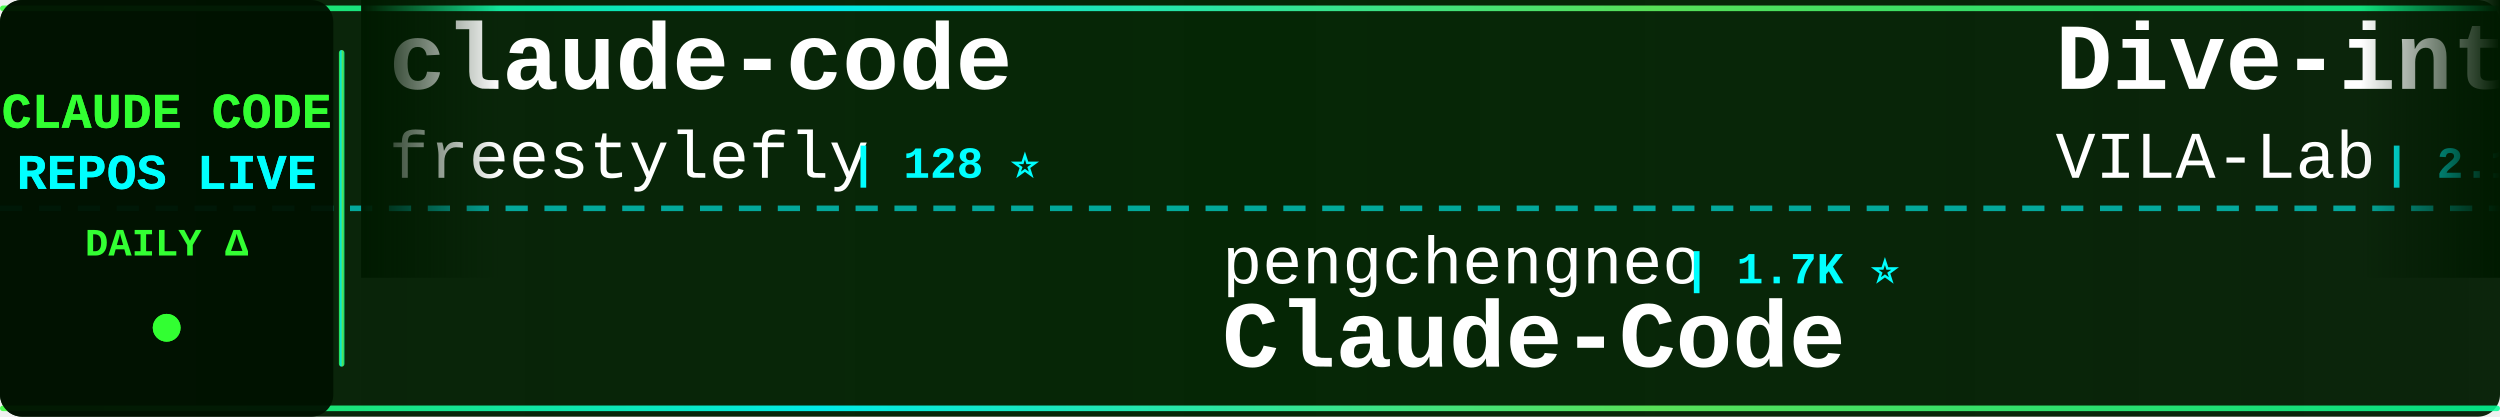
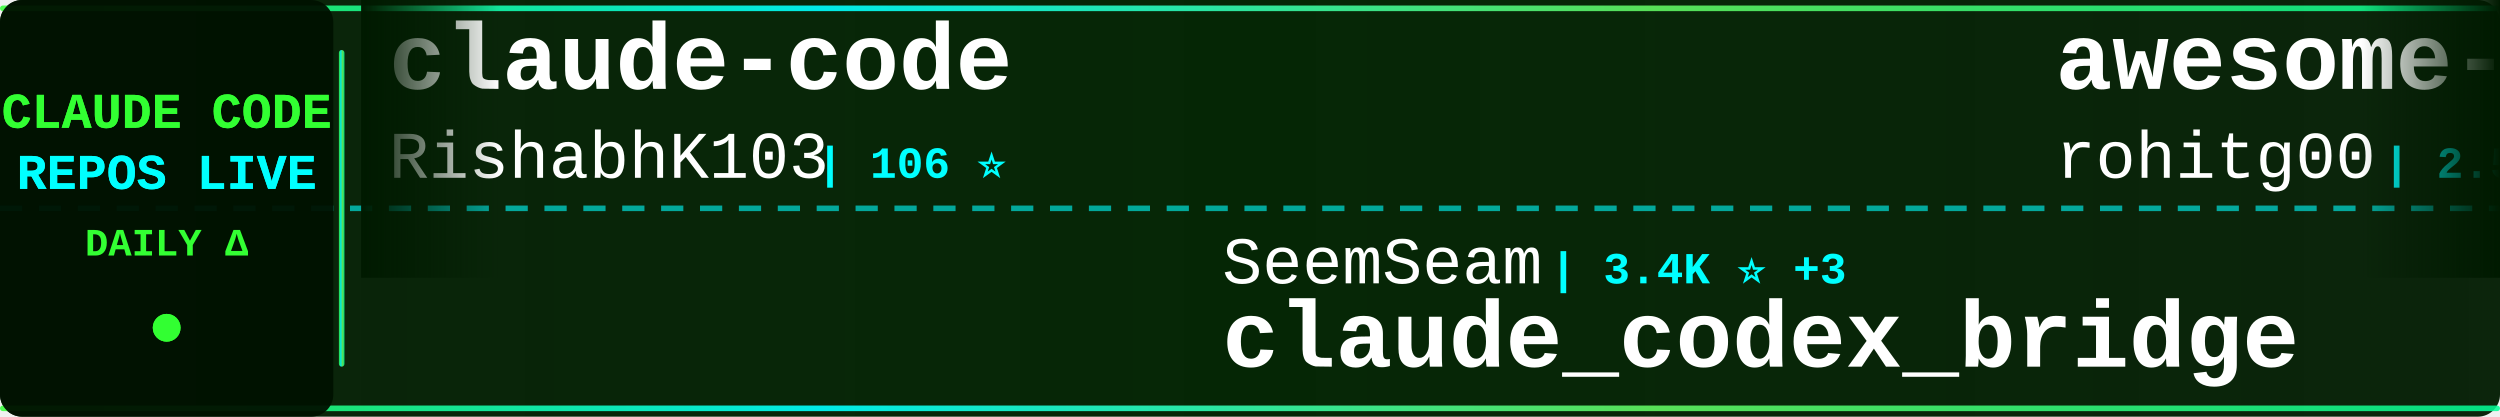
<svg xmlns="http://www.w3.org/2000/svg" width="900" height="150">
  <defs>
    <linearGradient id="tickerBg" x1="0%" y1="0%" x2="100%" y2="0%">
      <stop offset="0%" style="stop-color:#001a00;stop-opacity:0.95" />
      <stop offset="50%" style="stop-color:#002200;stop-opacity:0.98" />
      <stop offset="100%" style="stop-color:#001a00;stop-opacity:0.95" />
    </linearGradient>
    <linearGradient id="borderGrad" x1="0%" y1="0%" x2="100%" y2="0%">
      <stop offset="0%" style="stop-color:#33ff33;stop-opacity:0.85">
        <animate attributeName="stop-opacity" values="0.85;1;0.85" dur="2s" repeatCount="indefinite" />
      </stop>
      <stop offset="33%" style="stop-color:#00ffff;stop-opacity:0.9">
        <animate attributeName="stop-opacity" values="0.9;1;0.9" dur="2.2s" repeatCount="indefinite" />
      </stop>
      <stop offset="66%" style="stop-color:#66ff66;stop-opacity:0.85">
        <animate attributeName="stop-opacity" values="0.85;1;0.85" dur="1.8s" repeatCount="indefinite" />
      </stop>
      <stop offset="100%" style="stop-color:#00ff99;stop-opacity:0.85">
        <animate attributeName="stop-opacity" values="0.85;1;0.85" dur="2s" repeatCount="indefinite" />
      </stop>
    </linearGradient>
    <filter id="textGlow">
      <feGaussianBlur stdDeviation="0.1" result="coloredBlur" />
      <feMerge>
        <feMergeNode in="coloredBlur" />
        <feMergeNode in="SourceGraphic" />
      </feMerge>
    </filter>
    <filter id="metricGlow">
      <feGaussianBlur stdDeviation="0.2" result="coloredBlur" />
      <feMerge>
        <feMergeNode in="coloredBlur" />
        <feMergeNode in="SourceGraphic" />
      </feMerge>
    </filter>
    <linearGradient id="leftFade" x1="0%" y1="0%" x2="100%" y2="0%">
      <stop offset="0%" style="stop-color:#001a00;stop-opacity:1" />
      <stop offset="100%" style="stop-color:#001a00;stop-opacity:0" />
    </linearGradient>
    <linearGradient id="rightFade" x1="0%" y1="0%" x2="100%" y2="0%">
      <stop offset="0%" style="stop-color:#001a00;stop-opacity:0" />
      <stop offset="100%" style="stop-color:#001a00;stop-opacity:1" />
    </linearGradient>
  </defs>
  <rect width="900" height="150" fill="url(#tickerBg)" rx="8" />
  <rect x="0" y="2" width="900" height="2" fill="url(#borderGrad)" rx="1" />
  <rect x="0" y="146" width="900" height="2" fill="url(#borderGrad)" rx="1" />
  <line x1="0" y1="75" x2="900" y2="75" stroke="#00ffff" stroke-width="2" stroke-dasharray="8 6" opacity="0.6" />
  <rect x="0" y="0" width="120" height="150" fill="#001100" opacity="0.95" rx="8" />
  <text x="60" y="46" font-family="'Courier New', monospace" font-size="18" font-weight="bold" fill="#33ff33" text-anchor="middle" filter="url(#textGlow)">
    CLAUDE CODE
  </text>
  <text x="60" y="68" font-family="'Courier New', monospace" font-size="18" font-weight="bold" fill="#00ffff" text-anchor="middle" filter="url(#textGlow)">
    REPOS LIVE
  </text>
  <text x="60" y="92" font-family="'Courier New', monospace" font-size="14" font-weight="bold" fill="#33ff33" text-anchor="middle">
    DAILY Δ
  </text>
  <circle cx="60" cy="118" r="5" fill="#33ff33" filter="url(#metricGlow)">
    <animate attributeName="r" values="4;6;4" dur="1.5s" repeatCount="indefinite" />
    <animate attributeName="opacity" values="0.6;1;0.6" dur="1.5s" repeatCount="indefinite" />
  </circle>
  <rect x="122" y="18" width="2" height="114" fill="url(#borderGrad)" rx="1" />
  <clipPath id="tickerClip">
    <rect x="130" y="0" width="770" height="150" />
  </clipPath>
  <g clip-path="url(#tickerClip)">
    <g id="tickerItems">
      <animateTransform attributeName="transform" attributeType="XML" type="translate" from="0 0" to="-3000 0" dur="54s" repeatCount="indefinite" />
      <g transform="translate(0, 0)">
        <text x="140" y="32" font-family="'Courier New', monospace" font-size="34" font-weight="bold" fill="#ffffff">claude-code</text>
-         <text x="140" y="64" font-family="'Courier New', monospace" font-size="24" font-weight="normal" fill="#ffffff" opacity="1.0">freestylefly</text>
-         <text x="306" y="64" font-family="'Courier New', monospace" font-size="16" font-weight="bold" fill="#00ffff"> | 128 ⭐</text>
+         <text x="140" y="64" font-family="'Courier New', monospace" font-size="24" font-weight="normal" fill="#ffffff" opacity="1.0">RishabhK103</text>
+         <text x="294" y="64" font-family="'Courier New', monospace" font-size="16" font-weight="bold" fill="#00ffff"> | 106 ⭐</text>
      </g>
      <g transform="translate(300, 0)">
-         <text x="140" y="102" font-family="'Courier New', monospace" font-size="24" font-weight="normal" fill="#ffffff" opacity="1.0">pengchengneo</text>
-         <text x="306" y="102" font-family="'Courier New', monospace" font-size="16" font-weight="bold" fill="#00ffff"> | 1.7K ⭐</text>
-         <text x="140" y="132" font-family="'Courier New', monospace" font-size="34" font-weight="bold" fill="#ffffff">Claude-Code</text>
+         <text x="140" y="102" font-family="'Courier New', monospace" font-size="24" font-weight="normal" fill="#ffffff" opacity="1.0">SeemSeam</text>
+         <text x="258" y="102" font-family="'Courier New', monospace" font-size="16" font-weight="bold" fill="#00ffff"> | 3.4K ⭐ +3</text>
+         <text x="140" y="132" font-family="'Courier New', monospace" font-size="34" font-weight="bold" fill="#ffffff">claude_codex_bridge</text>
      </g>
      <g transform="translate(600, 0)">
-         <text x="140" y="32" font-family="'Courier New', monospace" font-size="34" font-weight="bold" fill="#ffffff">Dive-into-Claude-Code</text>
-         <text x="140" y="64" font-family="'Courier New', monospace" font-size="24" font-weight="normal" fill="#ffffff" opacity="1.0">VILA-Lab</text>
-         <text x="258" y="64" font-family="'Courier New', monospace" font-size="16" font-weight="bold" fill="#00ffff"> | 2.1K ⭐</text>
+         <text x="140" y="32" font-family="'Courier New', monospace" font-size="34" font-weight="bold" fill="#ffffff">awesome-claude-code-tool...</text>
+         <text x="140" y="64" font-family="'Courier New', monospace" font-size="24" font-weight="normal" fill="#ffffff" opacity="1.0">rohitg00</text>
+         <text x="258" y="64" font-family="'Courier New', monospace" font-size="16" font-weight="bold" fill="#00ffff"> | 2.5K ⭐</text>
      </g>
      <g transform="translate(900, 0)">
-         <text x="140" y="102" font-family="'Courier New', monospace" font-size="24" font-weight="normal" fill="#ffffff" opacity="1.0">Piebald-AI</text>
-         <text x="282" y="102" font-family="'Courier New', monospace" font-size="16" font-weight="bold" fill="#00ffff"> | 12.3K ⭐ +7</text>
-         <text x="140" y="132" font-family="'Courier New', monospace" font-size="34" font-weight="bold" fill="#ffffff">claude-code-system-promp...</text>
+         <text x="140" y="102" font-family="'Courier New', monospace" font-size="24" font-weight="normal" fill="#ffffff" opacity="1.0">chauncygu</text>
+         <text x="270" y="102" font-family="'Courier New', monospace" font-size="16" font-weight="bold" fill="#00ffff"> | 2.8K ⭐</text>
+         <text x="140" y="132" font-family="'Courier New', monospace" font-size="34" font-weight="bold" fill="#ffffff">collection-claude-code-s...</text>
      </g>
      <g transform="translate(1200, 0)">
-         <text x="140" y="32" font-family="'Courier New', monospace" font-size="34" font-weight="bold" fill="#ffffff">Claude-code</text>
-         <text x="140" y="64" font-family="'Courier New', monospace" font-size="24" font-weight="normal" fill="#ffffff" opacity="1.0">fazxes</text>
-         <text x="234" y="64" font-family="'Courier New', monospace" font-size="16" font-weight="bold" fill="#00ffff"> | 231 ⭐</text>
-       </g>
-       <g transform="translate(1500, 0)">
-         <text x="140" y="102" font-family="'Courier New', monospace" font-size="24" font-weight="normal" fill="#ffffff" opacity="1.0">ponponon</text>
-         <text x="258" y="102" font-family="'Courier New', monospace" font-size="16" font-weight="bold" fill="#00ffff"> | 2.3K ⭐ +2</text>
-         <text x="140" y="132" font-family="'Courier New', monospace" font-size="34" font-weight="bold" fill="#ffffff">claude_code_src</text>
-       </g>
-       <g transform="translate(1800, 0)">
-         <text x="140" y="32" font-family="'Courier New', monospace" font-size="34" font-weight="bold" fill="#ffffff">claude-code-hub</text>
-         <text x="140" y="64" font-family="'Courier New', monospace" font-size="24" font-weight="normal" fill="#ffffff" opacity="1.0">ding113</text>
-         <text x="246" y="64" font-family="'Courier New', monospace" font-size="16" font-weight="bold" fill="#00ffff"> | 3.3K ⭐ +1</text>
-       </g>
-       <g transform="translate(2100, 0)">
-         <text x="140" y="102" font-family="'Courier New', monospace" font-size="24" font-weight="normal" fill="#ffffff" opacity="1.0">centminmod</text>
-         <text x="282" y="102" font-family="'Courier New', monospace" font-size="16" font-weight="bold" fill="#00ffff"> | 2.6K ⭐ +2</text>
-         <text x="140" y="132" font-family="'Courier New', monospace" font-size="34" font-weight="bold" fill="#ffffff">my-claude-code-setup</text>
-       </g>
-       <g transform="translate(2400, 0)">
-         <text x="140" y="32" font-family="'Courier New', monospace" font-size="34" font-weight="bold" fill="#ffffff">claude-code-workflows</text>
-         <text x="140" y="64" font-family="'Courier New', monospace" font-size="24" font-weight="normal" fill="#ffffff" opacity="1.0">OneRedOak</text>
-         <text x="270" y="64" font-family="'Courier New', monospace" font-size="16" font-weight="bold" fill="#00ffff"> | 3.9K ⭐</text>
-       </g>
-       <g transform="translate(2700, 0)">
-         <text x="140" y="102" font-family="'Courier New', monospace" font-size="24" font-weight="normal" fill="#ffffff" opacity="1.0">yasasbanukaofficial</text>
-         <text x="390" y="102" font-family="'Courier New', monospace" font-size="16" font-weight="bold" fill="#00ffff"> | 4.0K ⭐</text>
-         <text x="140" y="132" font-family="'Courier New', monospace" font-size="34" font-weight="bold" fill="#ffffff">claude-code</text>
-       </g>
-       <g transform="translate(3000, 0)">
        <text x="140" y="32" font-family="'Courier New', monospace" font-size="34" font-weight="bold" fill="#ffffff">claude-code</text>
        <text x="140" y="64" font-family="'Courier New', monospace" font-size="24" font-weight="normal" fill="#ffffff" opacity="1.0">freestylefly</text>
        <text x="306" y="64" font-family="'Courier New', monospace" font-size="16" font-weight="bold" fill="#00ffff"> | 128 ⭐</text>
      </g>
-       <g transform="translate(3300, 0)">
+       <g transform="translate(1500, 0)">
+         <text x="140" y="102" font-family="'Courier New', monospace" font-size="24" font-weight="normal" fill="#ffffff" opacity="1.0">Yeachan-Heo</text>
+         <text x="294" y="102" font-family="'Courier New', monospace" font-size="16" font-weight="bold" fill="#00ffff"> | 38.6K ⭐ +6</text>
+         <text x="140" y="132" font-family="'Courier New', monospace" font-size="34" font-weight="bold" fill="#ffffff">oh-my-claudecode</text>
+       </g>
+       <g transform="translate(1800, 0)">
+         <text x="140" y="32" font-family="'Courier New', monospace" font-size="34" font-weight="bold" fill="#ffffff">ClaudeCode</text>
+         <text x="140" y="64" font-family="'Courier New', monospace" font-size="24" font-weight="normal" fill="#ffffff" opacity="1.0">guanshan</text>
+         <text x="258" y="64" font-family="'Courier New', monospace" font-size="16" font-weight="bold" fill="#00ffff"> | 61 ⭐</text>
+       </g>
+       <g transform="translate(2100, 0)">
        <text x="140" y="102" font-family="'Courier New', monospace" font-size="24" font-weight="normal" fill="#ffffff" opacity="1.0">pengchengneo</text>
-         <text x="306" y="102" font-family="'Courier New', monospace" font-size="16" font-weight="bold" fill="#00ffff"> | 1.7K ⭐</text>
+         <text x="306" y="102" font-family="'Courier New', monospace" font-size="16" font-weight="bold" fill="#00ffff"> | 1.7K ⭐ +2</text>
        <text x="140" y="132" font-family="'Courier New', monospace" font-size="34" font-weight="bold" fill="#ffffff">Claude-Code</text>
      </g>
+       <g transform="translate(2400, 0)">
+         <text x="140" y="32" font-family="'Courier New', monospace" font-size="34" font-weight="bold" fill="#ffffff">my-claude-code-setup</text>
+         <text x="140" y="64" font-family="'Courier New', monospace" font-size="24" font-weight="normal" fill="#ffffff" opacity="1.0">centminmod</text>
+         <text x="282" y="64" font-family="'Courier New', monospace" font-size="16" font-weight="bold" fill="#00ffff"> | 2.6K ⭐</text>
+       </g>
+       <g transform="translate(2700, 0)">
+         <text x="140" y="102" font-family="'Courier New', monospace" font-size="24" font-weight="normal" fill="#ffffff" opacity="1.0">luyao618</text>
+         <text x="258" y="102" font-family="'Courier New', monospace" font-size="16" font-weight="bold" fill="#00ffff"> | 1.7K ⭐</text>
+         <text x="140" y="132" font-family="'Courier New', monospace" font-size="34" font-weight="bold" fill="#ffffff">Claude-Code-Source-Study</text>
+       </g>
+       <g transform="translate(3000, 0)">
+         <text x="140" y="32" font-family="'Courier New', monospace" font-size="34" font-weight="bold" fill="#ffffff">claude-code</text>
+         <text x="140" y="64" font-family="'Courier New', monospace" font-size="24" font-weight="normal" fill="#ffffff" opacity="1.0">RishabhK103</text>
+         <text x="294" y="64" font-family="'Courier New', monospace" font-size="16" font-weight="bold" fill="#00ffff"> | 106 ⭐</text>
+       </g>
+       <g transform="translate(3300, 0)">
+         <text x="140" y="102" font-family="'Courier New', monospace" font-size="24" font-weight="normal" fill="#ffffff" opacity="1.0">SeemSeam</text>
+         <text x="258" y="102" font-family="'Courier New', monospace" font-size="16" font-weight="bold" fill="#00ffff"> | 3.4K ⭐ +3</text>
+         <text x="140" y="132" font-family="'Courier New', monospace" font-size="34" font-weight="bold" fill="#ffffff">claude_codex_bridge</text>
+       </g>
      <g transform="translate(3600, 0)">
-         <text x="140" y="32" font-family="'Courier New', monospace" font-size="34" font-weight="bold" fill="#ffffff">Dive-into-Claude-Code</text>
-         <text x="140" y="64" font-family="'Courier New', monospace" font-size="24" font-weight="normal" fill="#ffffff" opacity="1.0">VILA-Lab</text>
-         <text x="258" y="64" font-family="'Courier New', monospace" font-size="16" font-weight="bold" fill="#00ffff"> | 2.1K ⭐</text>
+         <text x="140" y="32" font-family="'Courier New', monospace" font-size="34" font-weight="bold" fill="#ffffff">awesome-claude-code-tool...</text>
+         <text x="140" y="64" font-family="'Courier New', monospace" font-size="24" font-weight="normal" fill="#ffffff" opacity="1.0">rohitg00</text>
+         <text x="258" y="64" font-family="'Courier New', monospace" font-size="16" font-weight="bold" fill="#00ffff"> | 2.5K ⭐</text>
      </g>
      <g transform="translate(3900, 0)">
-         <text x="140" y="102" font-family="'Courier New', monospace" font-size="24" font-weight="normal" fill="#ffffff" opacity="1.0">Piebald-AI</text>
-         <text x="282" y="102" font-family="'Courier New', monospace" font-size="16" font-weight="bold" fill="#00ffff"> | 12.3K ⭐ +7</text>
-         <text x="140" y="132" font-family="'Courier New', monospace" font-size="34" font-weight="bold" fill="#ffffff">claude-code-system-promp...</text>
+         <text x="140" y="102" font-family="'Courier New', monospace" font-size="24" font-weight="normal" fill="#ffffff" opacity="1.0">chauncygu</text>
+         <text x="270" y="102" font-family="'Courier New', monospace" font-size="16" font-weight="bold" fill="#00ffff"> | 2.8K ⭐</text>
+         <text x="140" y="132" font-family="'Courier New', monospace" font-size="34" font-weight="bold" fill="#ffffff">collection-claude-code-s...</text>
      </g>
    </g>
  </g>
  <rect x="130" y="0" width="50" height="100" fill="url(#leftFade)" />
  <rect x="850" y="0" width="50" height="100" fill="url(#rightFade)" />
</svg>
